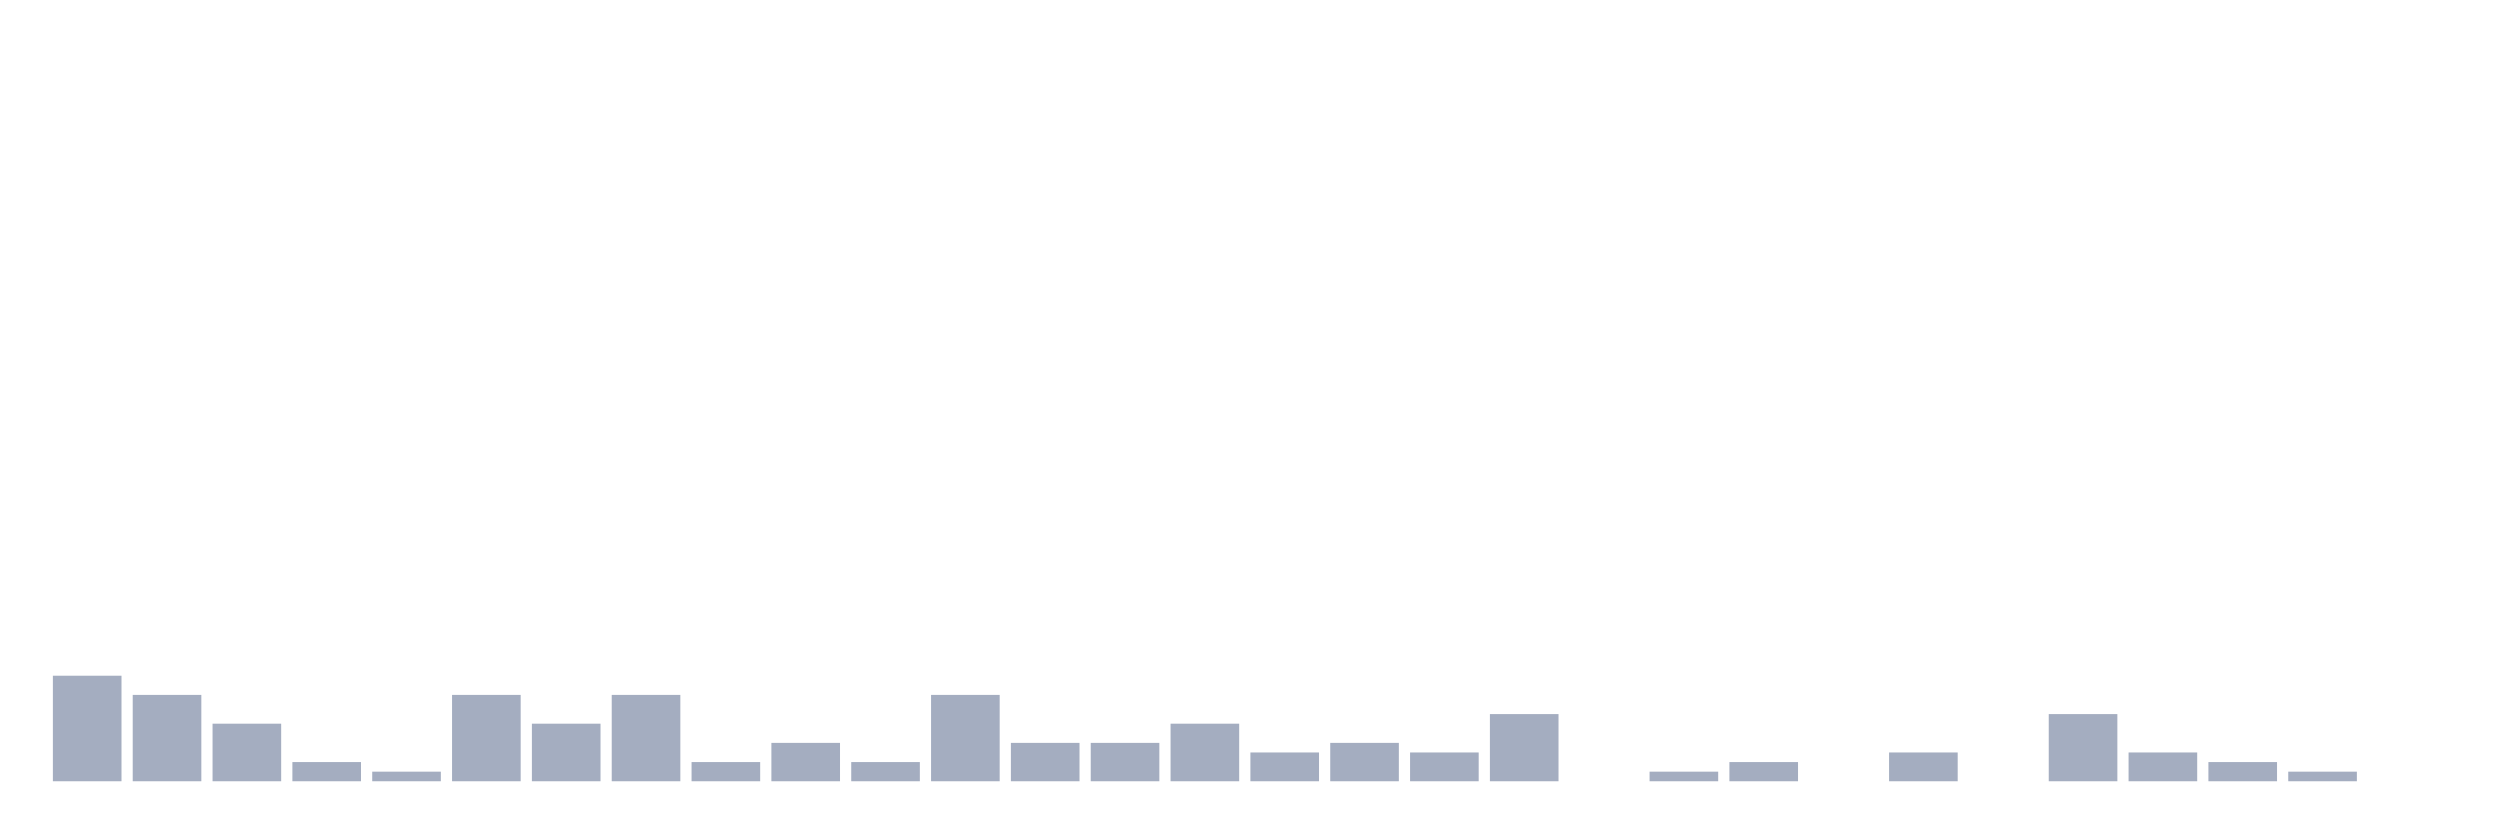
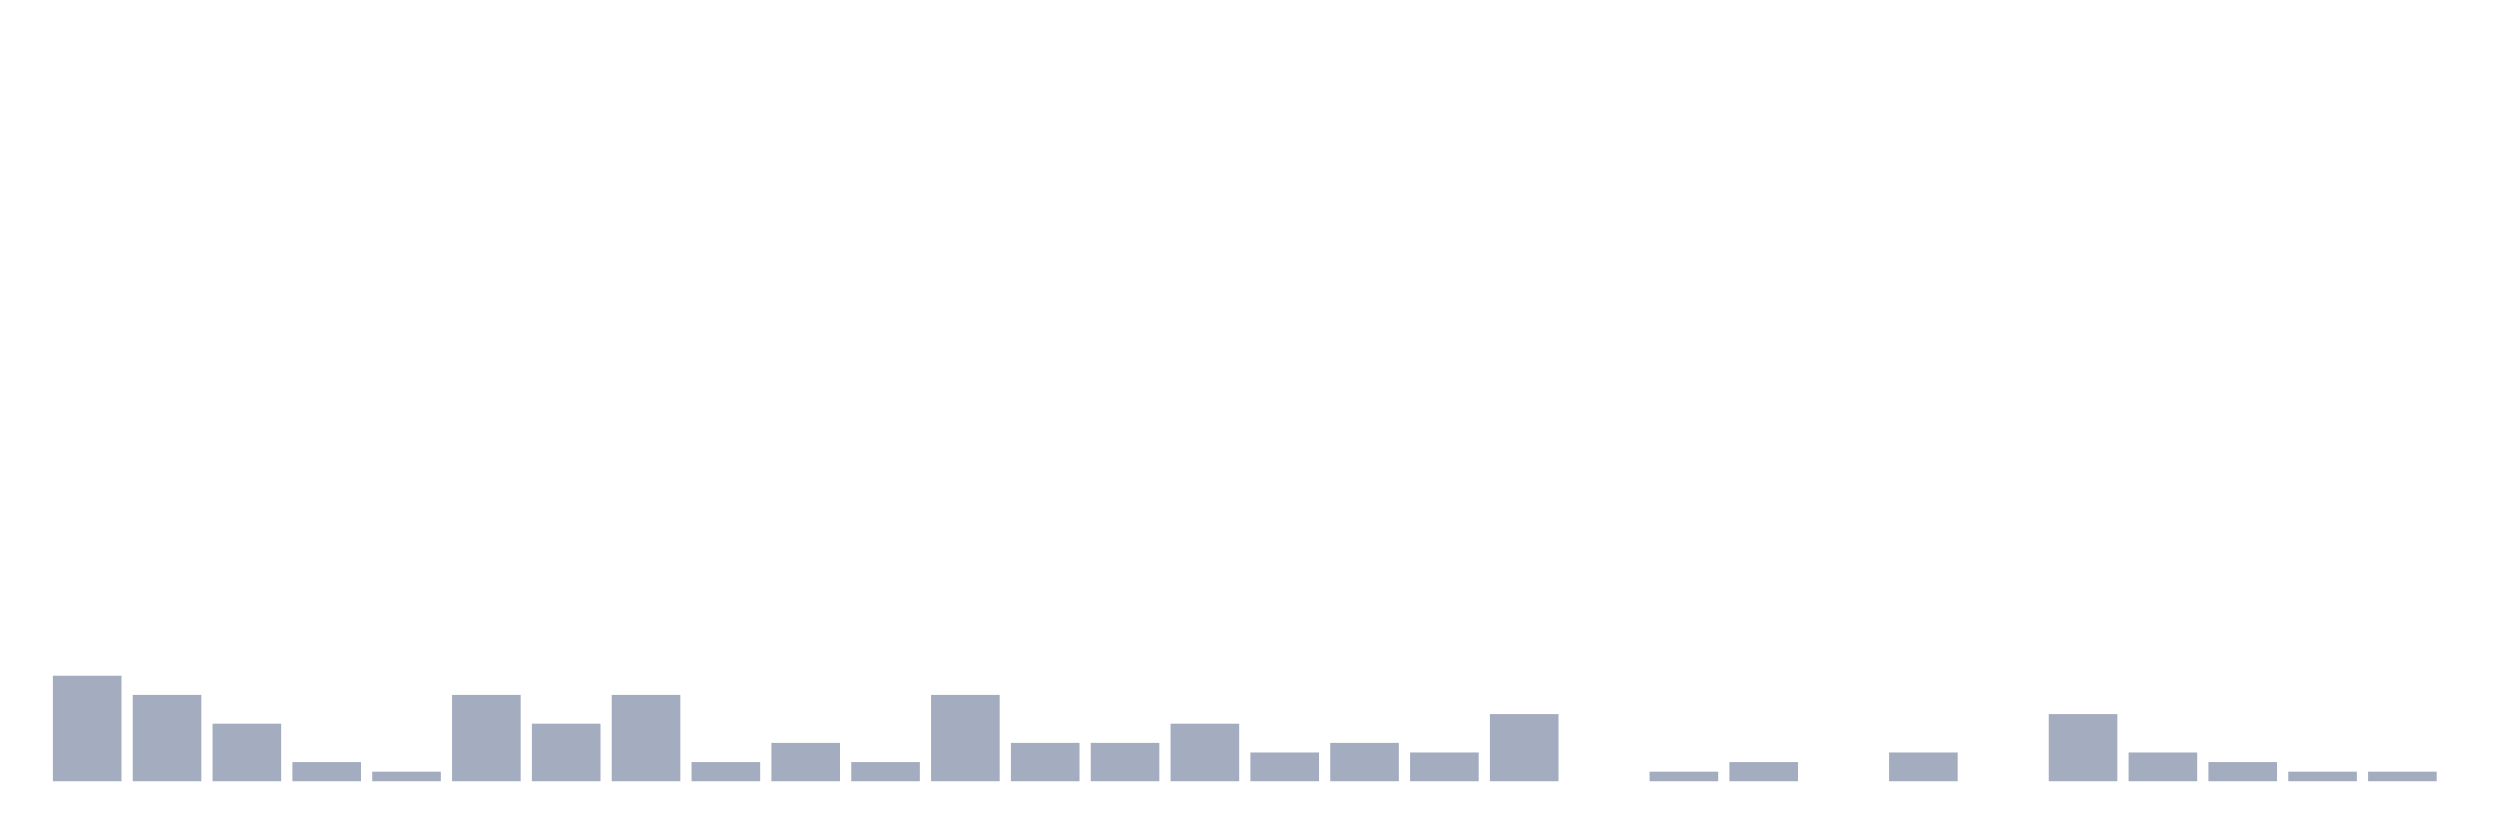
<svg xmlns="http://www.w3.org/2000/svg" viewBox="0 0 480 160">
  <g transform="translate(10,10)">
    <rect class="bar" x="0.153" width="13.175" y="119.737" height="20.263" fill="rgb(164,173,192)" />
    <rect class="bar" x="15.482" width="13.175" y="123.421" height="16.579" fill="rgb(164,173,192)" />
    <rect class="bar" x="30.81" width="13.175" y="128.947" height="11.053" fill="rgb(164,173,192)" />
    <rect class="bar" x="46.138" width="13.175" y="136.316" height="3.684" fill="rgb(164,173,192)" />
    <rect class="bar" x="61.466" width="13.175" y="138.158" height="1.842" fill="rgb(164,173,192)" />
    <rect class="bar" x="76.794" width="13.175" y="123.421" height="16.579" fill="rgb(164,173,192)" />
    <rect class="bar" x="92.123" width="13.175" y="128.947" height="11.053" fill="rgb(164,173,192)" />
    <rect class="bar" x="107.451" width="13.175" y="123.421" height="16.579" fill="rgb(164,173,192)" />
    <rect class="bar" x="122.779" width="13.175" y="136.316" height="3.684" fill="rgb(164,173,192)" />
    <rect class="bar" x="138.107" width="13.175" y="132.632" height="7.368" fill="rgb(164,173,192)" />
    <rect class="bar" x="153.436" width="13.175" y="136.316" height="3.684" fill="rgb(164,173,192)" />
    <rect class="bar" x="168.764" width="13.175" y="123.421" height="16.579" fill="rgb(164,173,192)" />
    <rect class="bar" x="184.092" width="13.175" y="132.632" height="7.368" fill="rgb(164,173,192)" />
    <rect class="bar" x="199.42" width="13.175" y="132.632" height="7.368" fill="rgb(164,173,192)" />
    <rect class="bar" x="214.748" width="13.175" y="128.947" height="11.053" fill="rgb(164,173,192)" />
    <rect class="bar" x="230.077" width="13.175" y="134.474" height="5.526" fill="rgb(164,173,192)" />
    <rect class="bar" x="245.405" width="13.175" y="132.632" height="7.368" fill="rgb(164,173,192)" />
    <rect class="bar" x="260.733" width="13.175" y="134.474" height="5.526" fill="rgb(164,173,192)" />
    <rect class="bar" x="276.061" width="13.175" y="127.105" height="12.895" fill="rgb(164,173,192)" />
    <rect class="bar" x="291.39" width="13.175" y="140" height="0" fill="rgb(164,173,192)" />
    <rect class="bar" x="306.718" width="13.175" y="138.158" height="1.842" fill="rgb(164,173,192)" />
    <rect class="bar" x="322.046" width="13.175" y="136.316" height="3.684" fill="rgb(164,173,192)" />
    <rect class="bar" x="337.374" width="13.175" y="140" height="0" fill="rgb(164,173,192)" />
    <rect class="bar" x="352.702" width="13.175" y="134.474" height="5.526" fill="rgb(164,173,192)" />
    <rect class="bar" x="368.031" width="13.175" y="140" height="0" fill="rgb(164,173,192)" />
    <rect class="bar" x="383.359" width="13.175" y="127.105" height="12.895" fill="rgb(164,173,192)" />
    <rect class="bar" x="398.687" width="13.175" y="134.474" height="5.526" fill="rgb(164,173,192)" />
    <rect class="bar" x="414.015" width="13.175" y="136.316" height="3.684" fill="rgb(164,173,192)" />
    <rect class="bar" x="429.344" width="13.175" y="138.158" height="1.842" fill="rgb(164,173,192)" />
-     <rect class="bar" x="444.672" width="13.175" y="140" height="0" fill="rgb(164,173,192)" />
+     <rect class="bar" x="444.672" width="13.175" y="138.158" height="1.842" fill="rgb(164,173,192)" />
  </g>
</svg>
